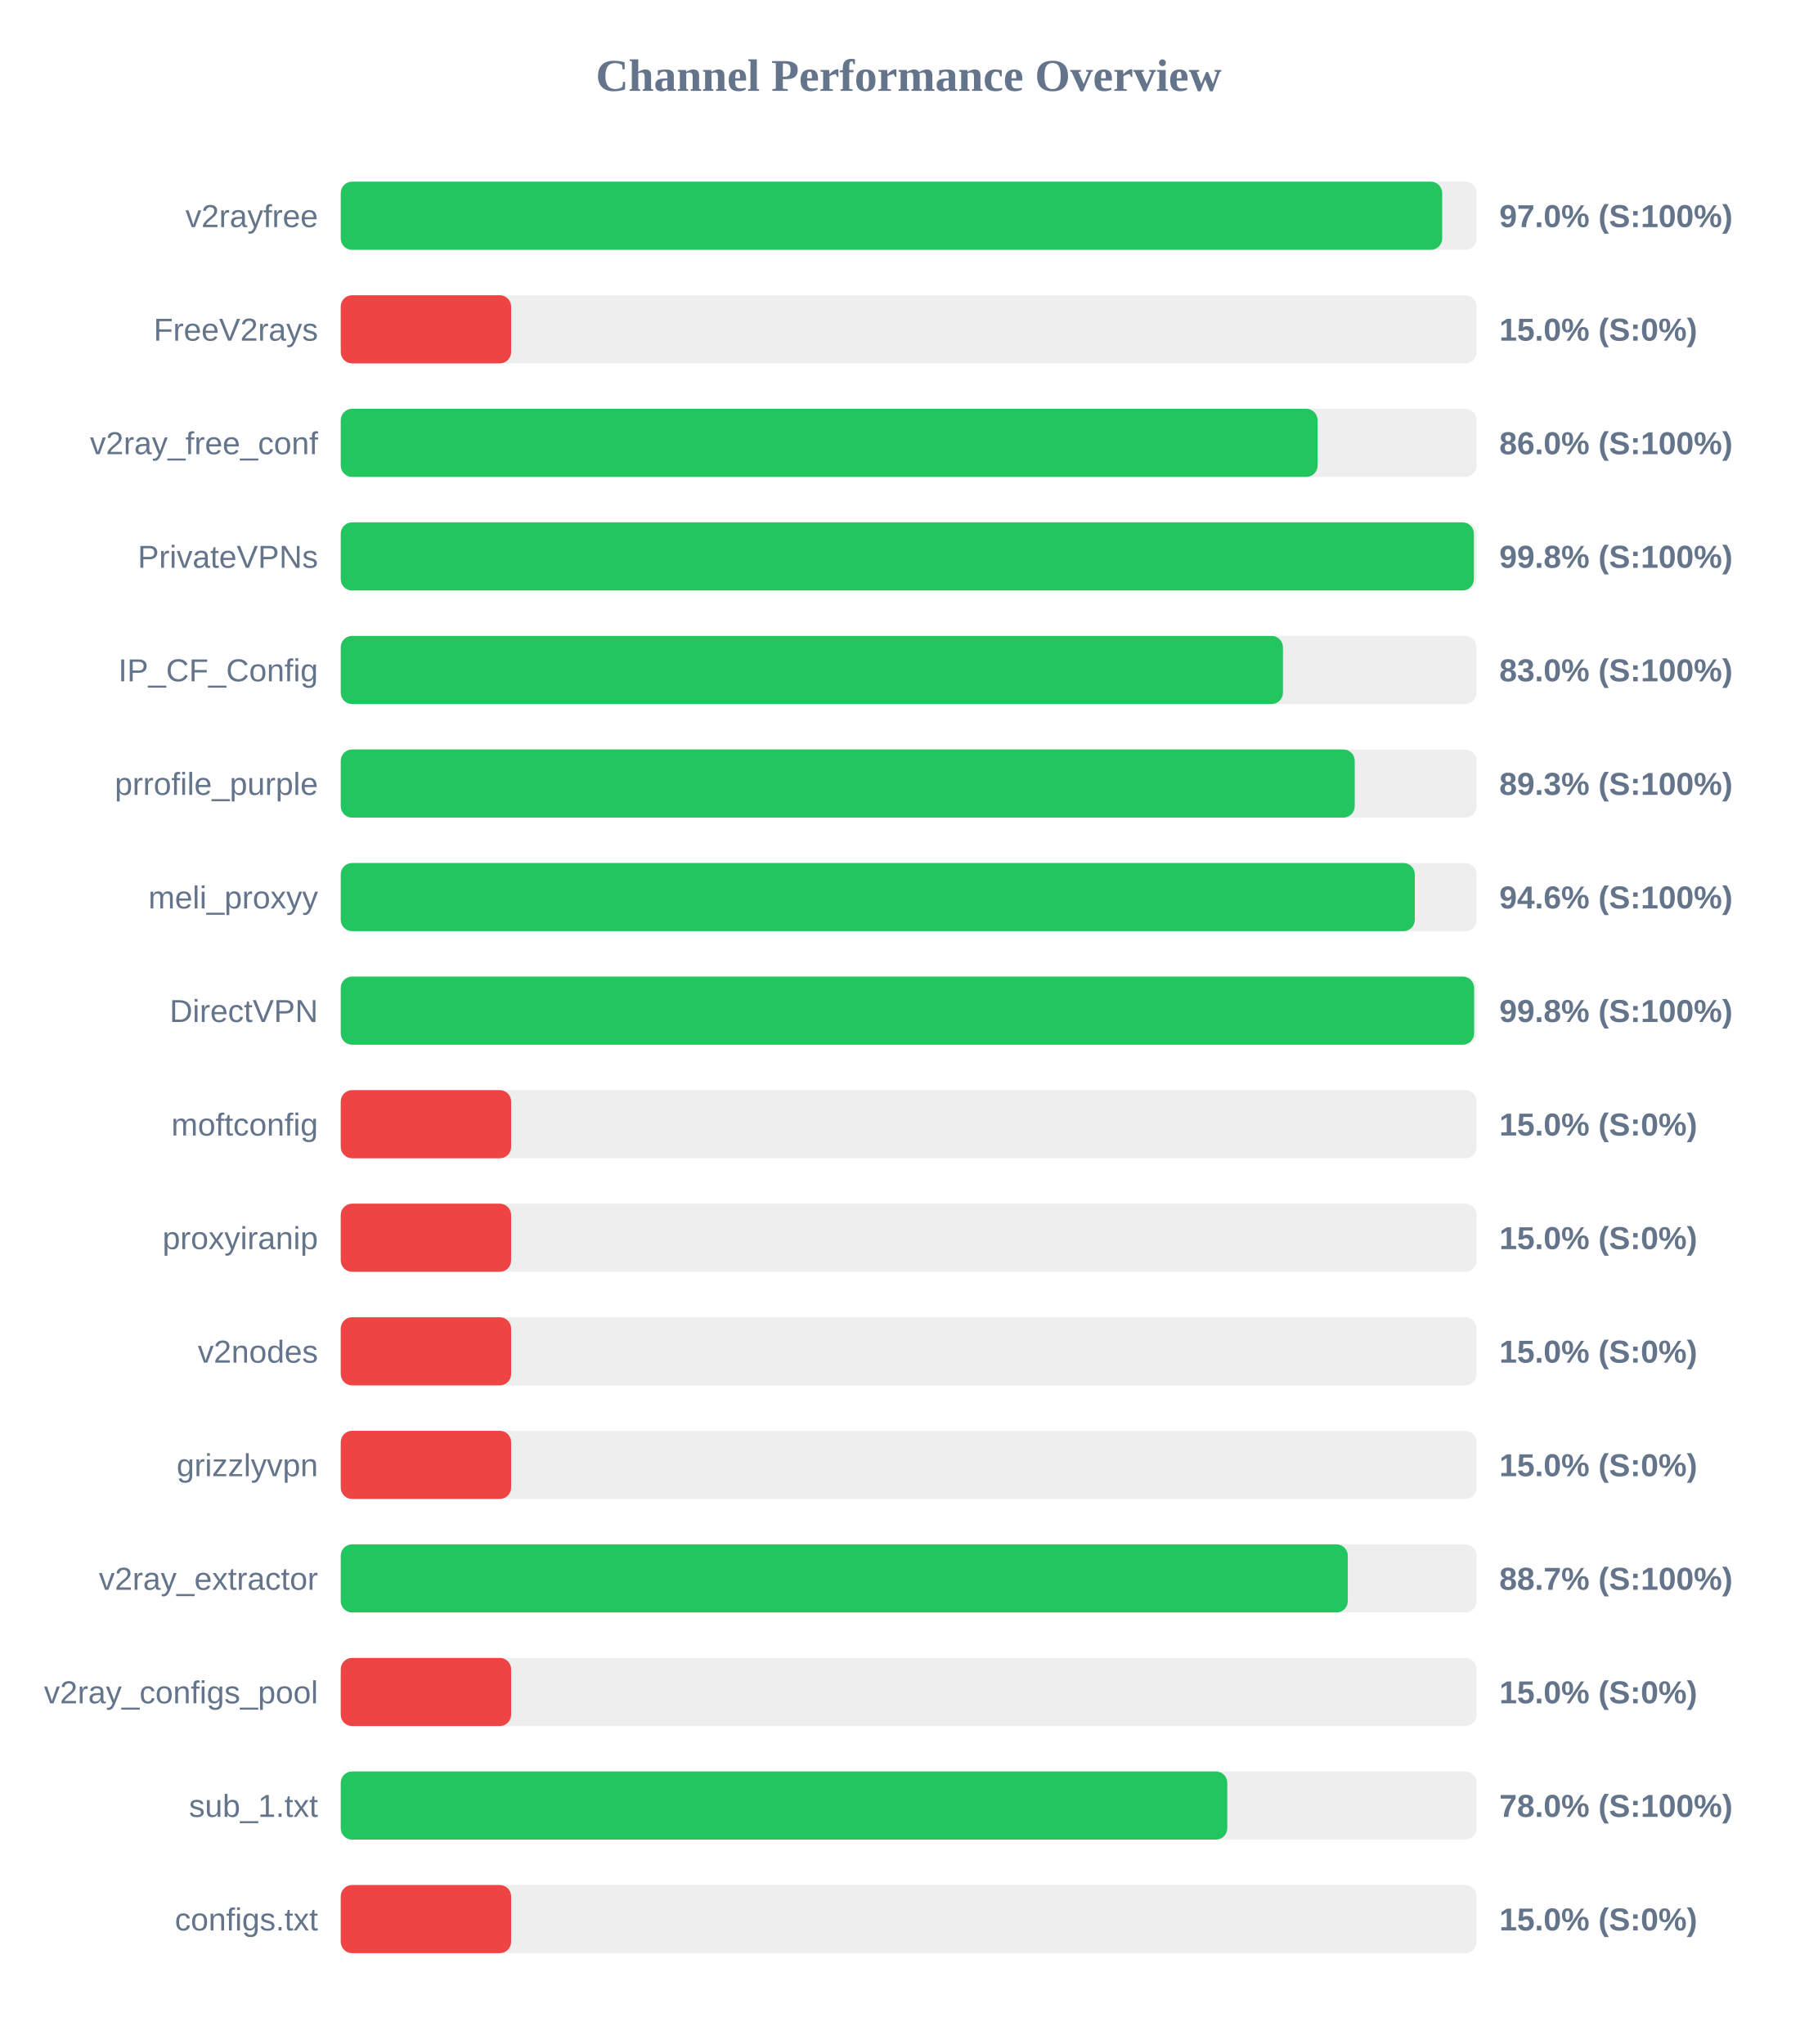
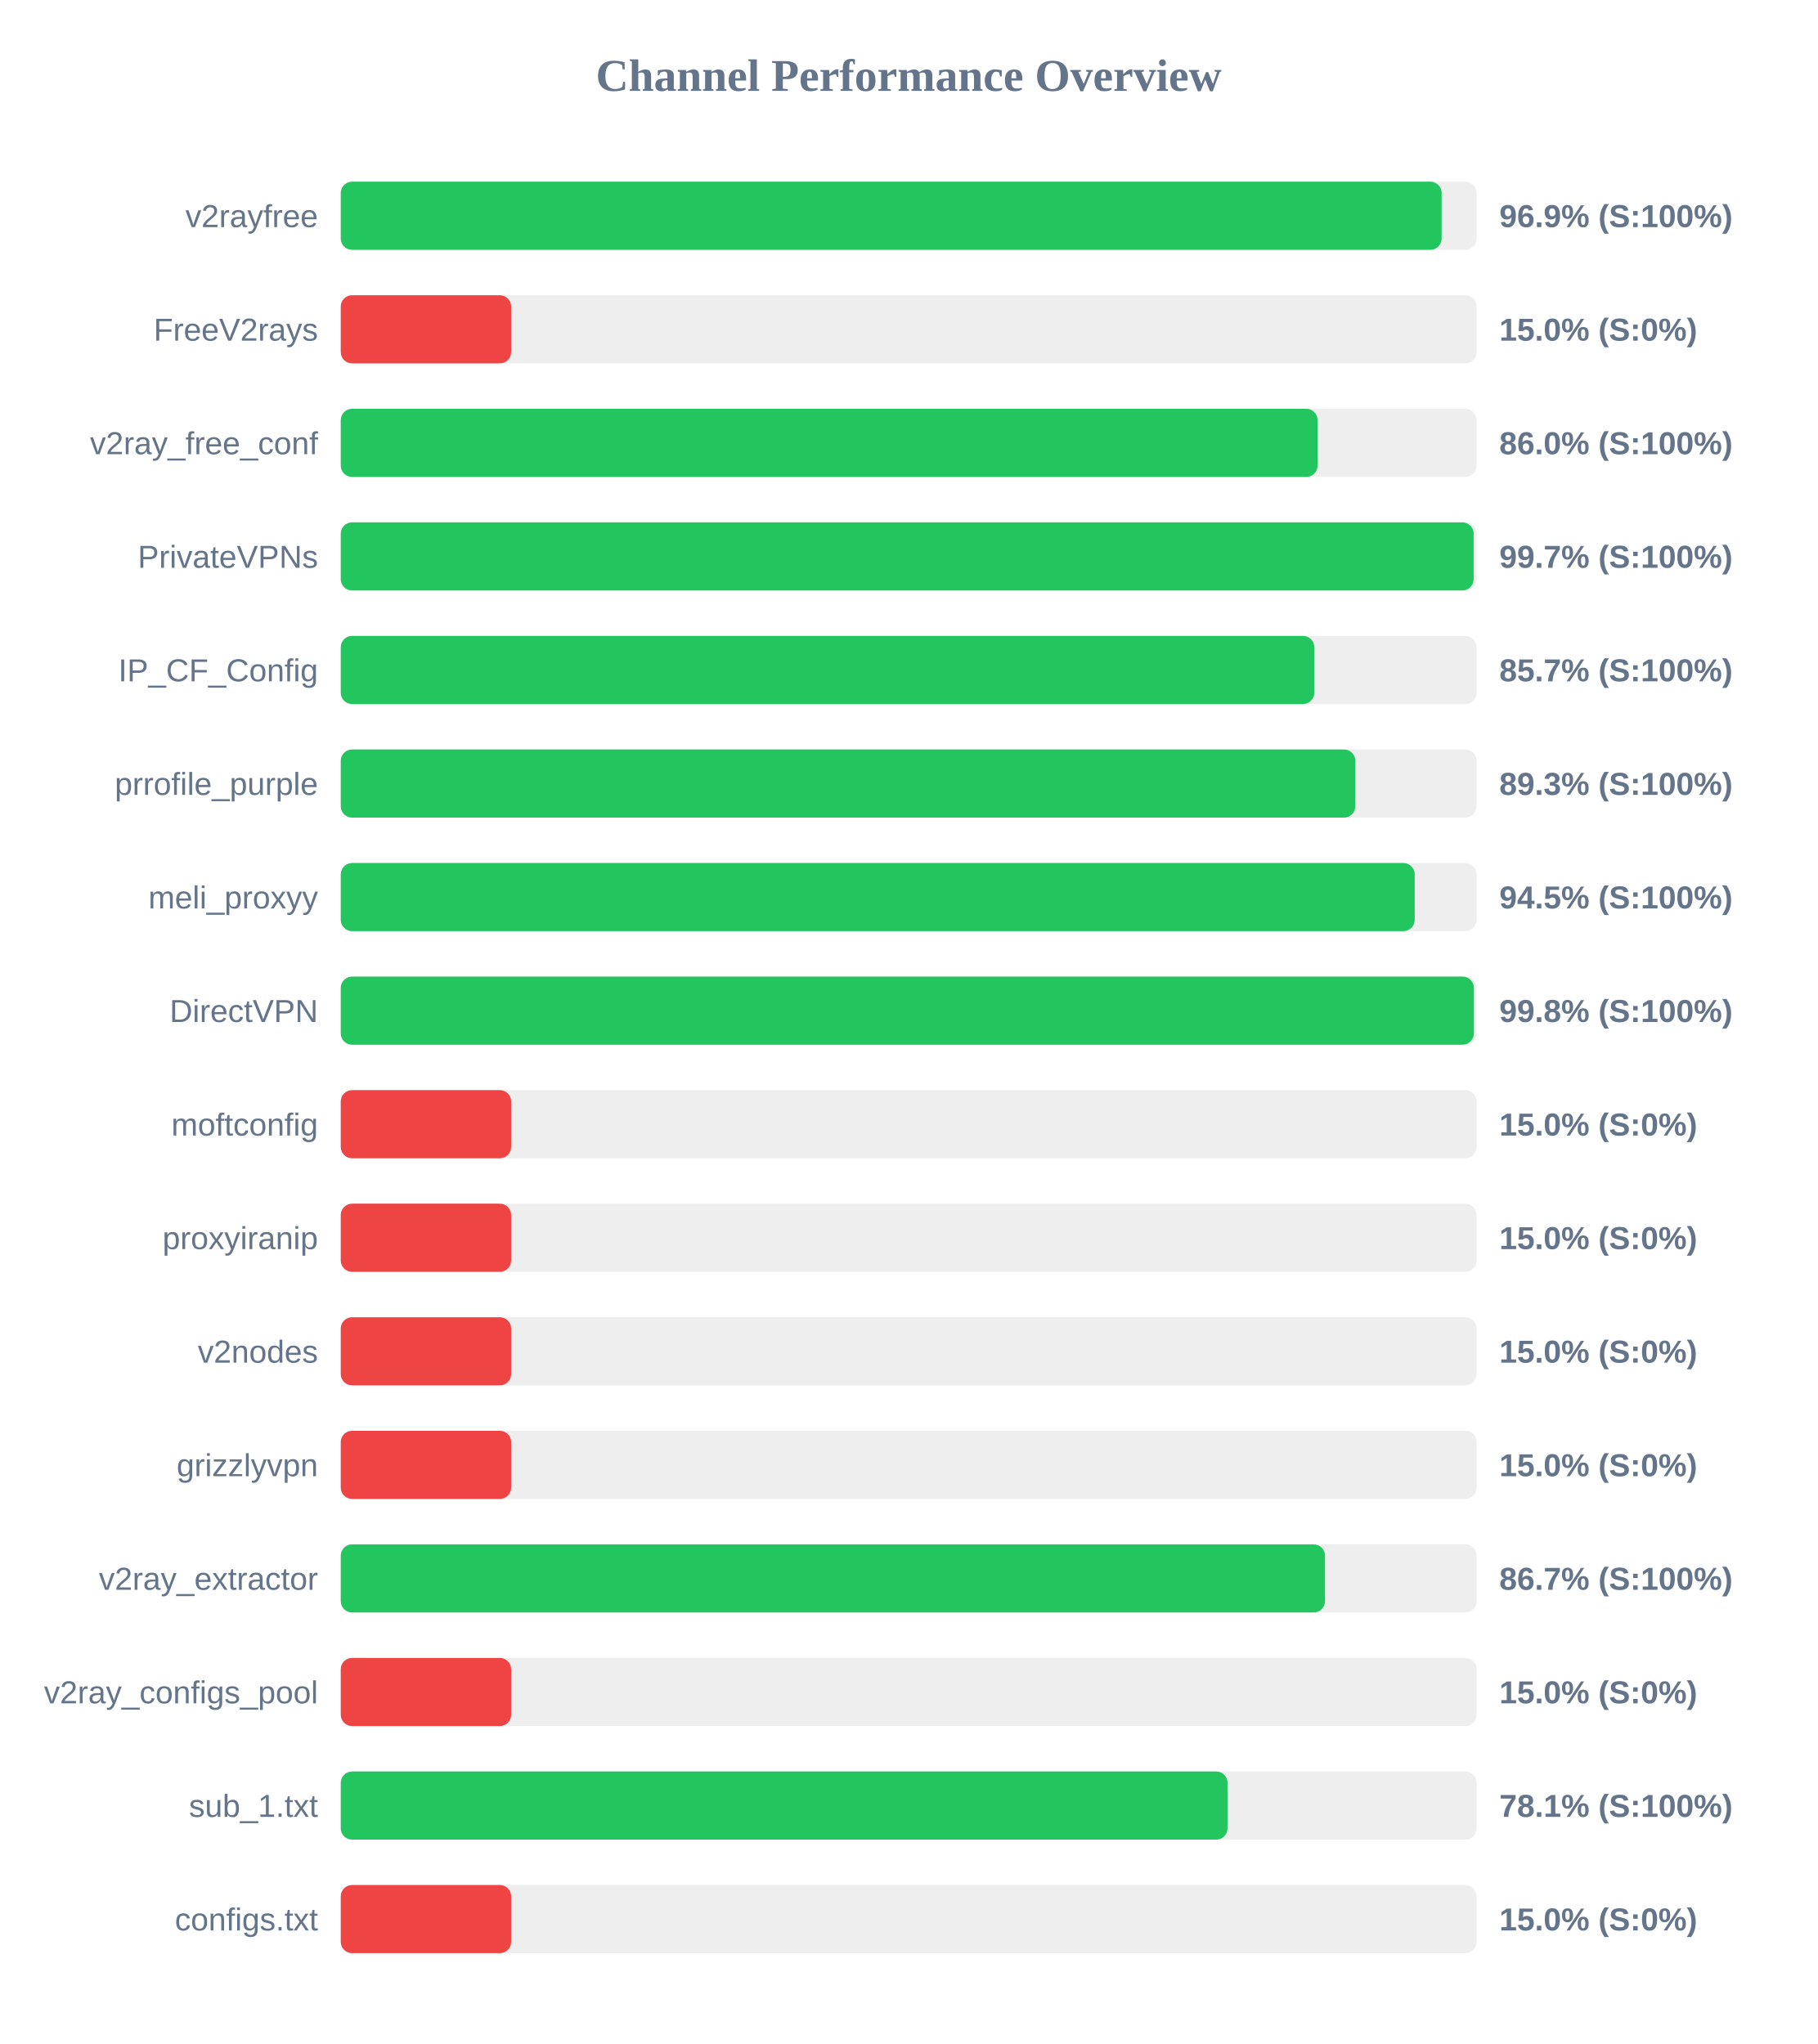
<svg xmlns="http://www.w3.org/2000/svg" width="800" height="900" version="1.1">
  <style>
        .row { font: 14px Arial; fill: #64748b; }
        .score { font: bold 14px Arial; fill: #64748b; }
    </style>
  <text x="400" y="40" text-anchor="middle" font-size="20px" font-weight="bold" fill="#64748b">Channel Performance Overview</text>
  <rect x="150" y="80" width="500" height="30" fill="#eee" rx="5" />
-   <rect x="150" y="80" width="484.85" height="30" fill="#22c55e" rx="5" />
+   <rect x="150" y="80" width="484.6" height="30" fill="#22c55e" rx="5" />
  <text x="140" y="100" text-anchor="end" class="row">v2rayfree</text>
-   <text x="660" y="100" text-anchor="start" class="score">97.0% (S:100%)</text>
+   <text x="660" y="100" text-anchor="start" class="score">96.9% (S:100%)</text>
  <rect x="150" y="130" width="500" height="30" fill="#eee" rx="5" />
  <rect x="150" y="130" width="75.0" height="30" fill="#ef4444" rx="5" />
  <text x="140" y="150" text-anchor="end" class="row">FreeV2rays</text>
  <text x="660" y="150" text-anchor="start" class="score">15.0% (S:0%)</text>
  <rect x="150" y="180" width="500" height="30" fill="#eee" rx="5" />
  <rect x="150" y="180" width="430.0" height="30" fill="#22c55e" rx="5" />
  <text x="140" y="200" text-anchor="end" class="row">v2ray_free_conf</text>
  <text x="660" y="200" text-anchor="start" class="score">86.0% (S:100%)</text>
  <rect x="150" y="230" width="500" height="30" fill="#eee" rx="5" />
-   <rect x="150" y="230" width="498.8" height="30" fill="#22c55e" rx="5" />
+   <rect x="150" y="230" width="498.7" height="30" fill="#22c55e" rx="5" />
  <text x="140" y="250" text-anchor="end" class="row">PrivateVPNs</text>
-   <text x="660" y="250" text-anchor="start" class="score">99.8% (S:100%)</text>
+   <text x="660" y="250" text-anchor="start" class="score">99.7% (S:100%)</text>
  <rect x="150" y="280" width="500" height="30" fill="#eee" rx="5" />
-   <rect x="150" y="280" width="414.75" height="30" fill="#22c55e" rx="5" />
+   <rect x="150" y="280" width="428.55" height="30" fill="#22c55e" rx="5" />
  <text x="140" y="300" text-anchor="end" class="row">IP_CF_Config</text>
-   <text x="660" y="300" text-anchor="start" class="score">83.0% (S:100%)</text>
+   <text x="660" y="300" text-anchor="start" class="score">85.7% (S:100%)</text>
  <rect x="150" y="330" width="500" height="30" fill="#eee" rx="5" />
-   <rect x="150" y="330" width="446.35" height="30" fill="#22c55e" rx="5" />
+   <rect x="150" y="330" width="446.6" height="30" fill="#22c55e" rx="5" />
  <text x="140" y="350" text-anchor="end" class="row">prrofile_purple</text>
  <text x="660" y="350" text-anchor="start" class="score">89.3% (S:100%)</text>
  <rect x="150" y="380" width="500" height="30" fill="#eee" rx="5" />
-   <rect x="150" y="380" width="472.8" height="30" fill="#22c55e" rx="5" />
+   <rect x="150" y="380" width="472.75" height="30" fill="#22c55e" rx="5" />
  <text x="140" y="400" text-anchor="end" class="row">meli_proxyy</text>
-   <text x="660" y="400" text-anchor="start" class="score">94.6% (S:100%)</text>
+   <text x="660" y="400" text-anchor="start" class="score">94.5% (S:100%)</text>
  <rect x="150" y="430" width="500" height="30" fill="#eee" rx="5" />
-   <rect x="150" y="430" width="498.9" height="30" fill="#22c55e" rx="5" />
+   <rect x="150" y="430" width="498.8" height="30" fill="#22c55e" rx="5" />
  <text x="140" y="450" text-anchor="end" class="row">DirectVPN</text>
  <text x="660" y="450" text-anchor="start" class="score">99.8% (S:100%)</text>
  <rect x="150" y="480" width="500" height="30" fill="#eee" rx="5" />
  <rect x="150" y="480" width="75.0" height="30" fill="#ef4444" rx="5" />
  <text x="140" y="500" text-anchor="end" class="row">moftconfig</text>
  <text x="660" y="500" text-anchor="start" class="score">15.0% (S:0%)</text>
  <rect x="150" y="530" width="500" height="30" fill="#eee" rx="5" />
  <rect x="150" y="530" width="75.0" height="30" fill="#ef4444" rx="5" />
  <text x="140" y="550" text-anchor="end" class="row">proxyiranip</text>
  <text x="660" y="550" text-anchor="start" class="score">15.0% (S:0%)</text>
  <rect x="150" y="580" width="500" height="30" fill="#eee" rx="5" />
  <rect x="150" y="580" width="75.0" height="30" fill="#ef4444" rx="5" />
  <text x="140" y="600" text-anchor="end" class="row">v2nodes</text>
  <text x="660" y="600" text-anchor="start" class="score">15.0% (S:0%)</text>
  <rect x="150" y="630" width="500" height="30" fill="#eee" rx="5" />
  <rect x="150" y="630" width="75.0" height="30" fill="#ef4444" rx="5" />
  <text x="140" y="650" text-anchor="end" class="row">grizzlyvpn</text>
  <text x="660" y="650" text-anchor="start" class="score">15.0% (S:0%)</text>
  <rect x="150" y="680" width="500" height="30" fill="#eee" rx="5" />
-   <rect x="150" y="680" width="443.3" height="30" fill="#22c55e" rx="5" />
+   <rect x="150" y="680" width="433.25" height="30" fill="#22c55e" rx="5" />
  <text x="140" y="700" text-anchor="end" class="row">v2ray_extractor</text>
-   <text x="660" y="700" text-anchor="start" class="score">88.7% (S:100%)</text>
+   <text x="660" y="700" text-anchor="start" class="score">86.7% (S:100%)</text>
  <rect x="150" y="730" width="500" height="30" fill="#eee" rx="5" />
  <rect x="150" y="730" width="75.0" height="30" fill="#ef4444" rx="5" />
  <text x="140" y="750" text-anchor="end" class="row">v2ray_configs_pool</text>
  <text x="660" y="750" text-anchor="start" class="score">15.0% (S:0%)</text>
  <rect x="150" y="780" width="500" height="30" fill="#eee" rx="5" />
-   <rect x="150" y="780" width="390.25" height="30" fill="#22c55e" rx="5" />
+   <rect x="150" y="780" width="390.35" height="30" fill="#22c55e" rx="5" />
  <text x="140" y="800" text-anchor="end" class="row">sub_1.txt</text>
-   <text x="660" y="800" text-anchor="start" class="score">78.0% (S:100%)</text>
+   <text x="660" y="800" text-anchor="start" class="score">78.1% (S:100%)</text>
  <rect x="150" y="830" width="500" height="30" fill="#eee" rx="5" />
  <rect x="150" y="830" width="75.0" height="30" fill="#ef4444" rx="5" />
  <text x="140" y="850" text-anchor="end" class="row">configs.txt</text>
  <text x="660" y="850" text-anchor="start" class="score">15.0% (S:0%)</text>
</svg>
